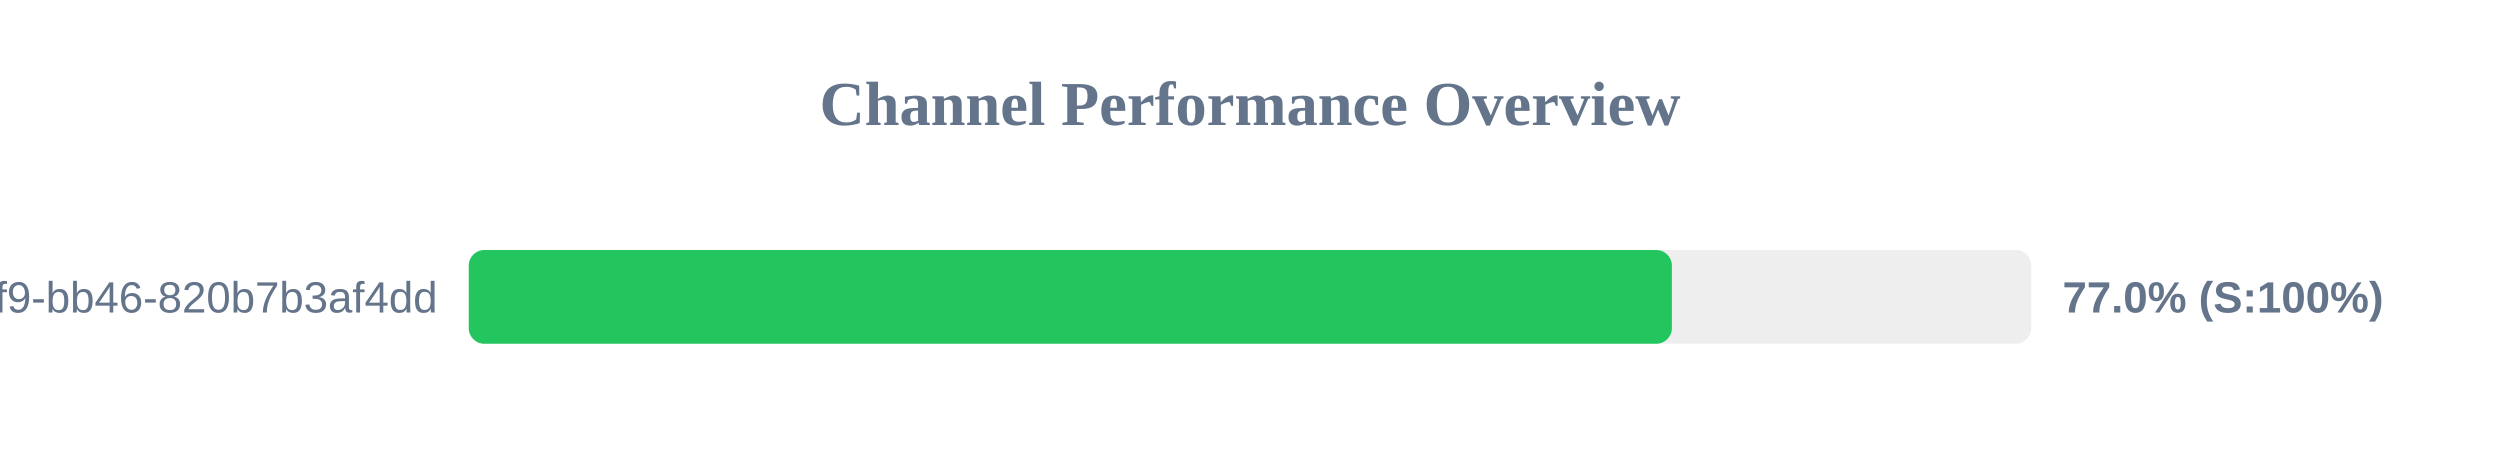
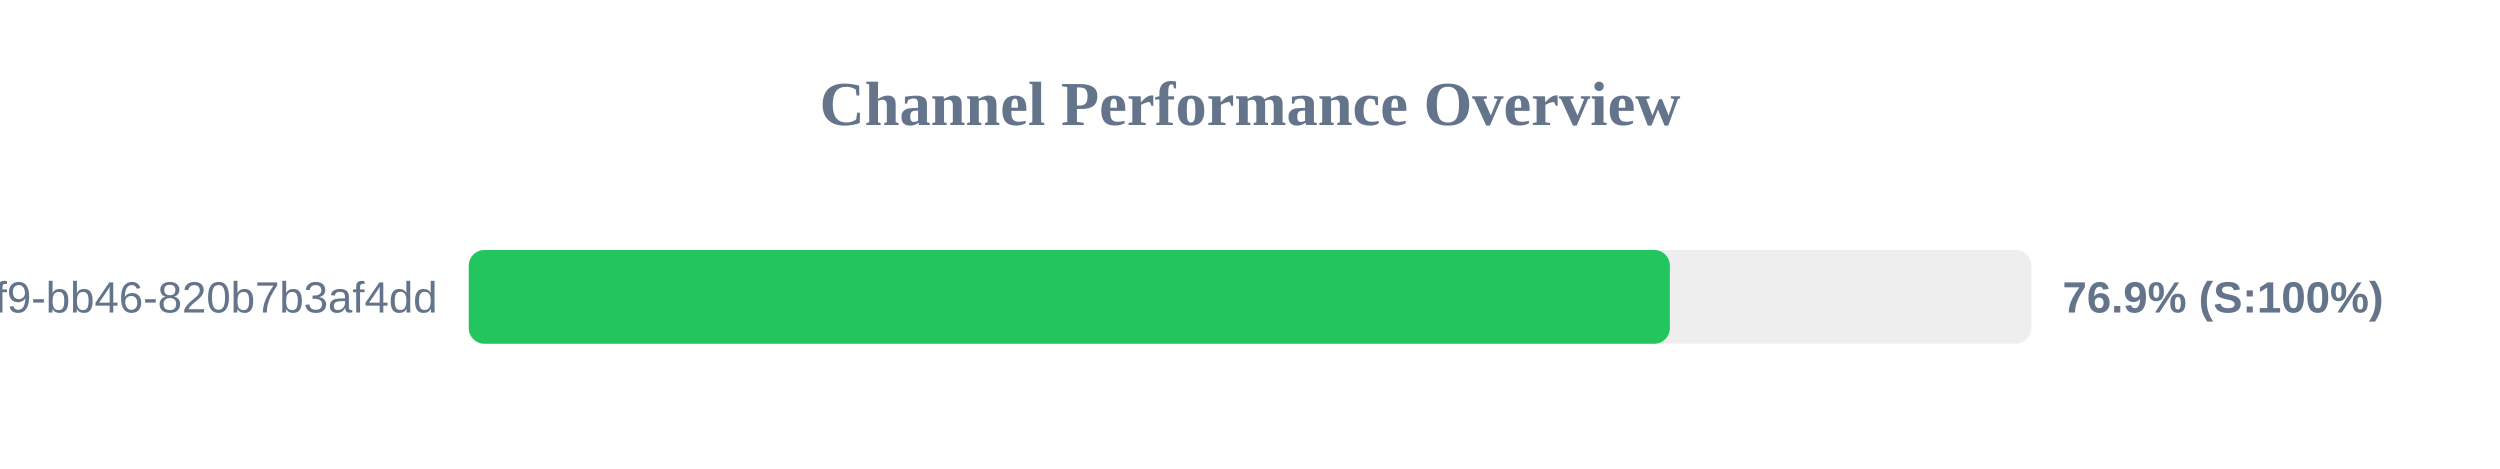
<svg xmlns="http://www.w3.org/2000/svg" width="800" height="150" version="1.1">
  <style>
        .row { font: 14px Arial; fill: #64748b; }
        .score { font: bold 14px Arial; fill: #64748b; }
    </style>
  <text x="400" y="40" text-anchor="middle" font-size="20px" font-weight="bold" fill="#64748b">Channel Performance Overview</text>
  <rect x="150" y="80" width="500" height="30" fill="#eee" rx="5" />
-   <rect x="150" y="80" width="385.0" height="30" fill="#22c55e" rx="5" />
+   <rect x="150" y="80" width="384.35" height="30" fill="#22c55e" rx="5" />
  <text x="140" y="100" text-anchor="end" class="row">?uuid=80b2ac81-ba69-41f9-bb46-820b7b3af4dd</text>
-   <text x="660" y="100" text-anchor="start" class="score">77.0% (S:100%)</text>
+   <text x="660" y="100" text-anchor="start" class="score">76.9% (S:100%)</text>
</svg>
